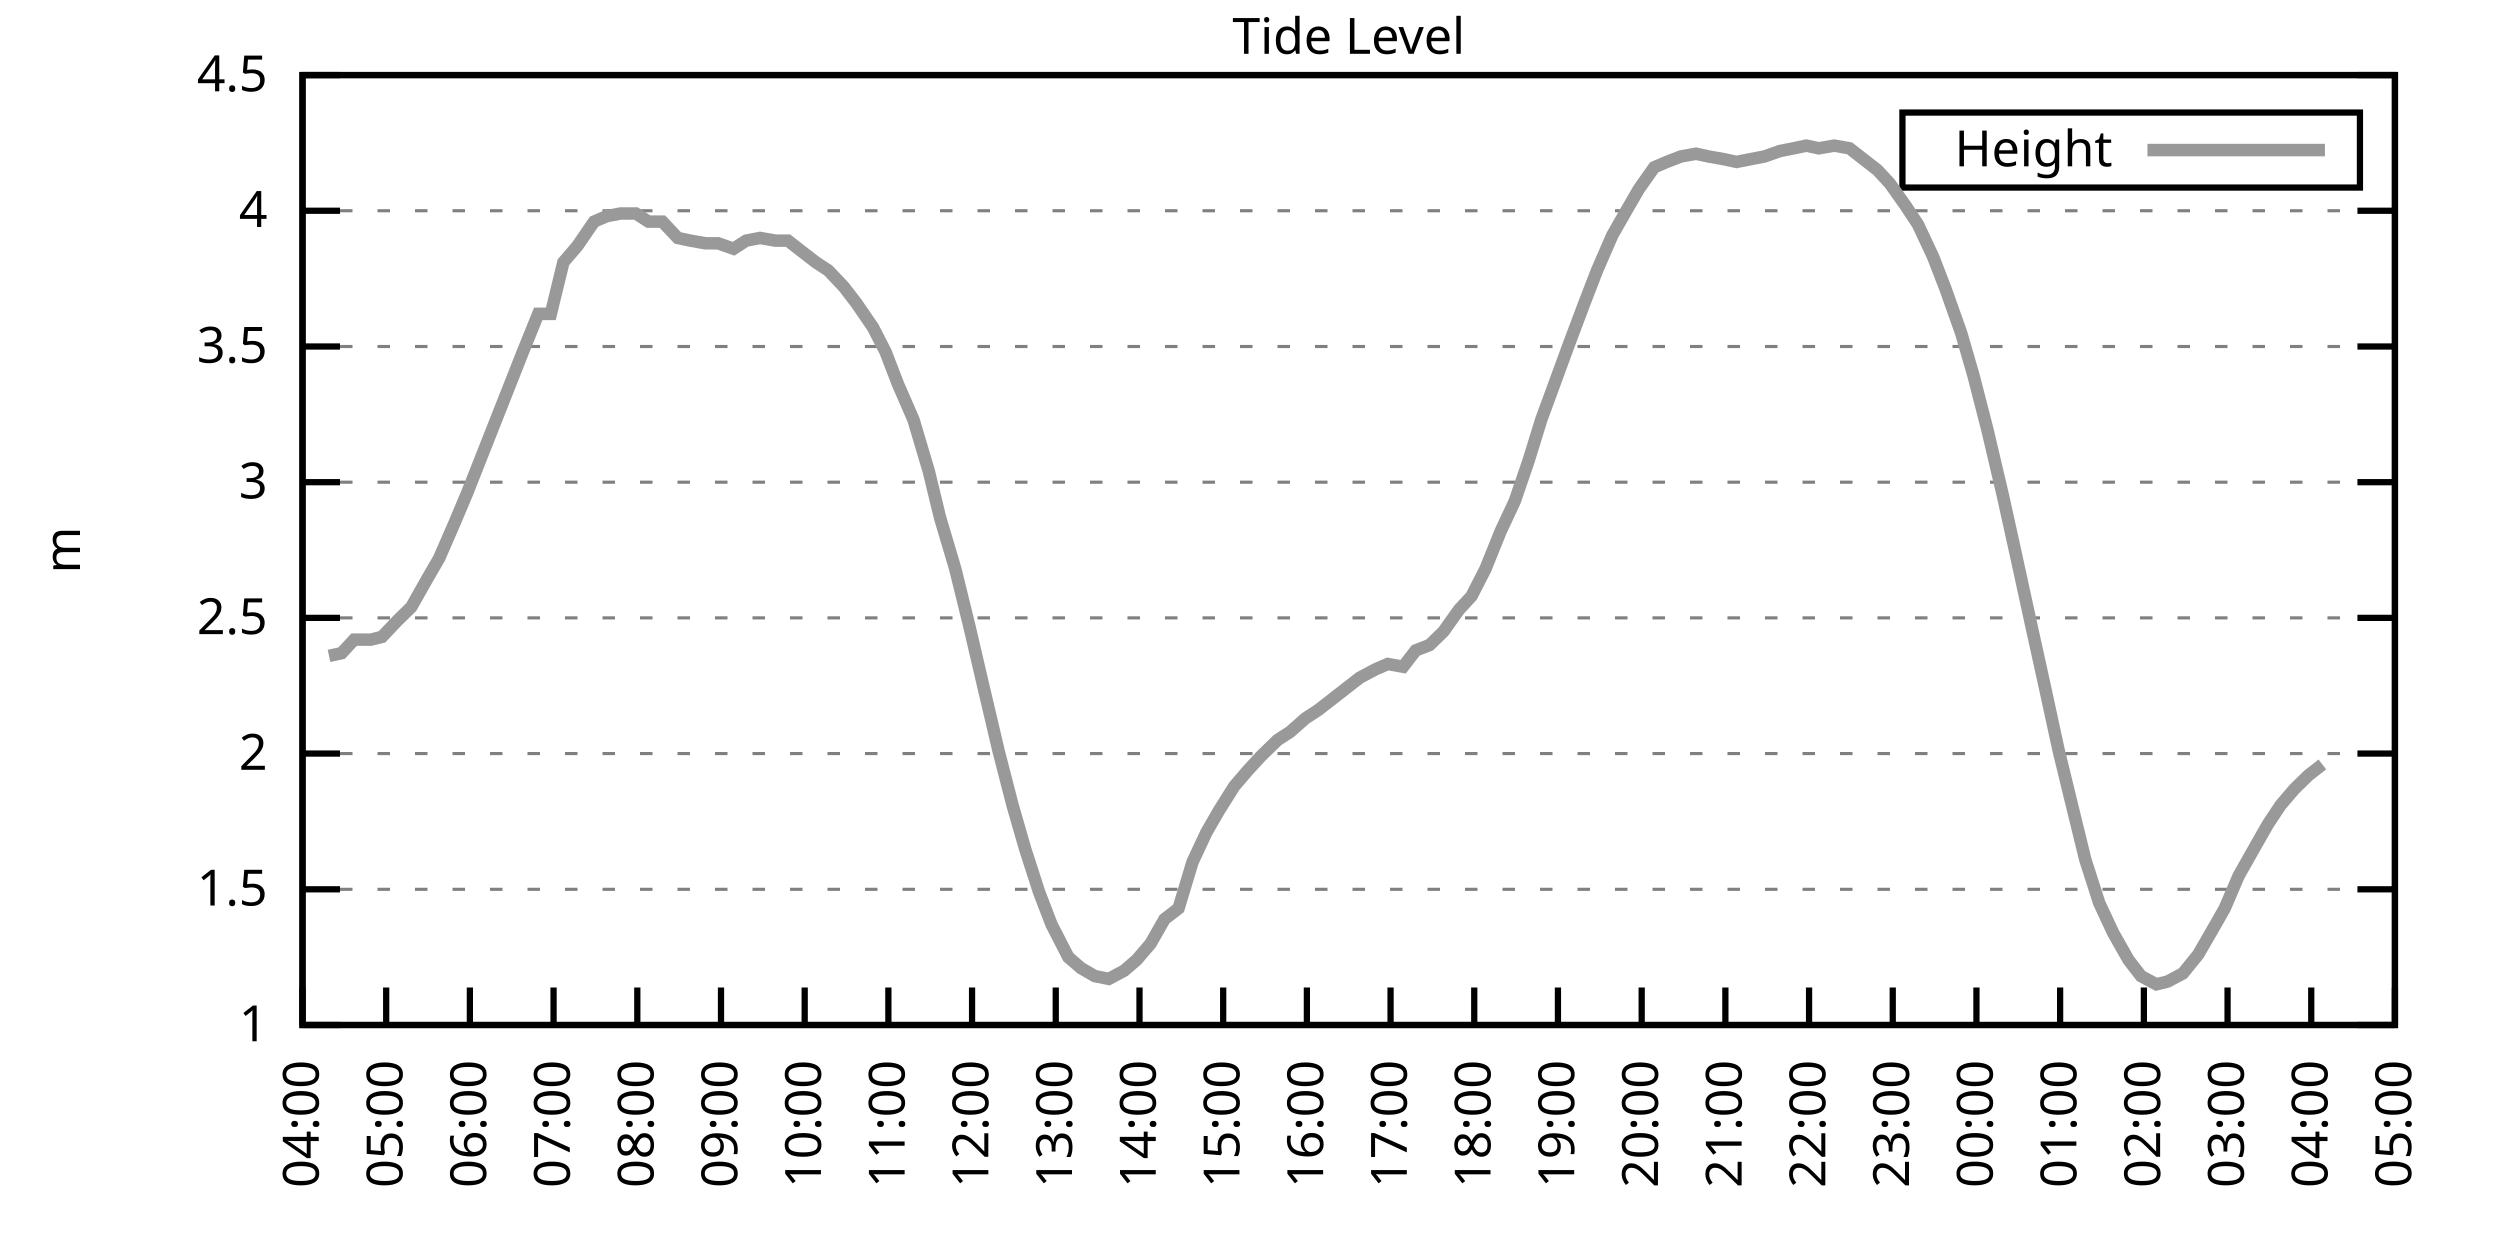
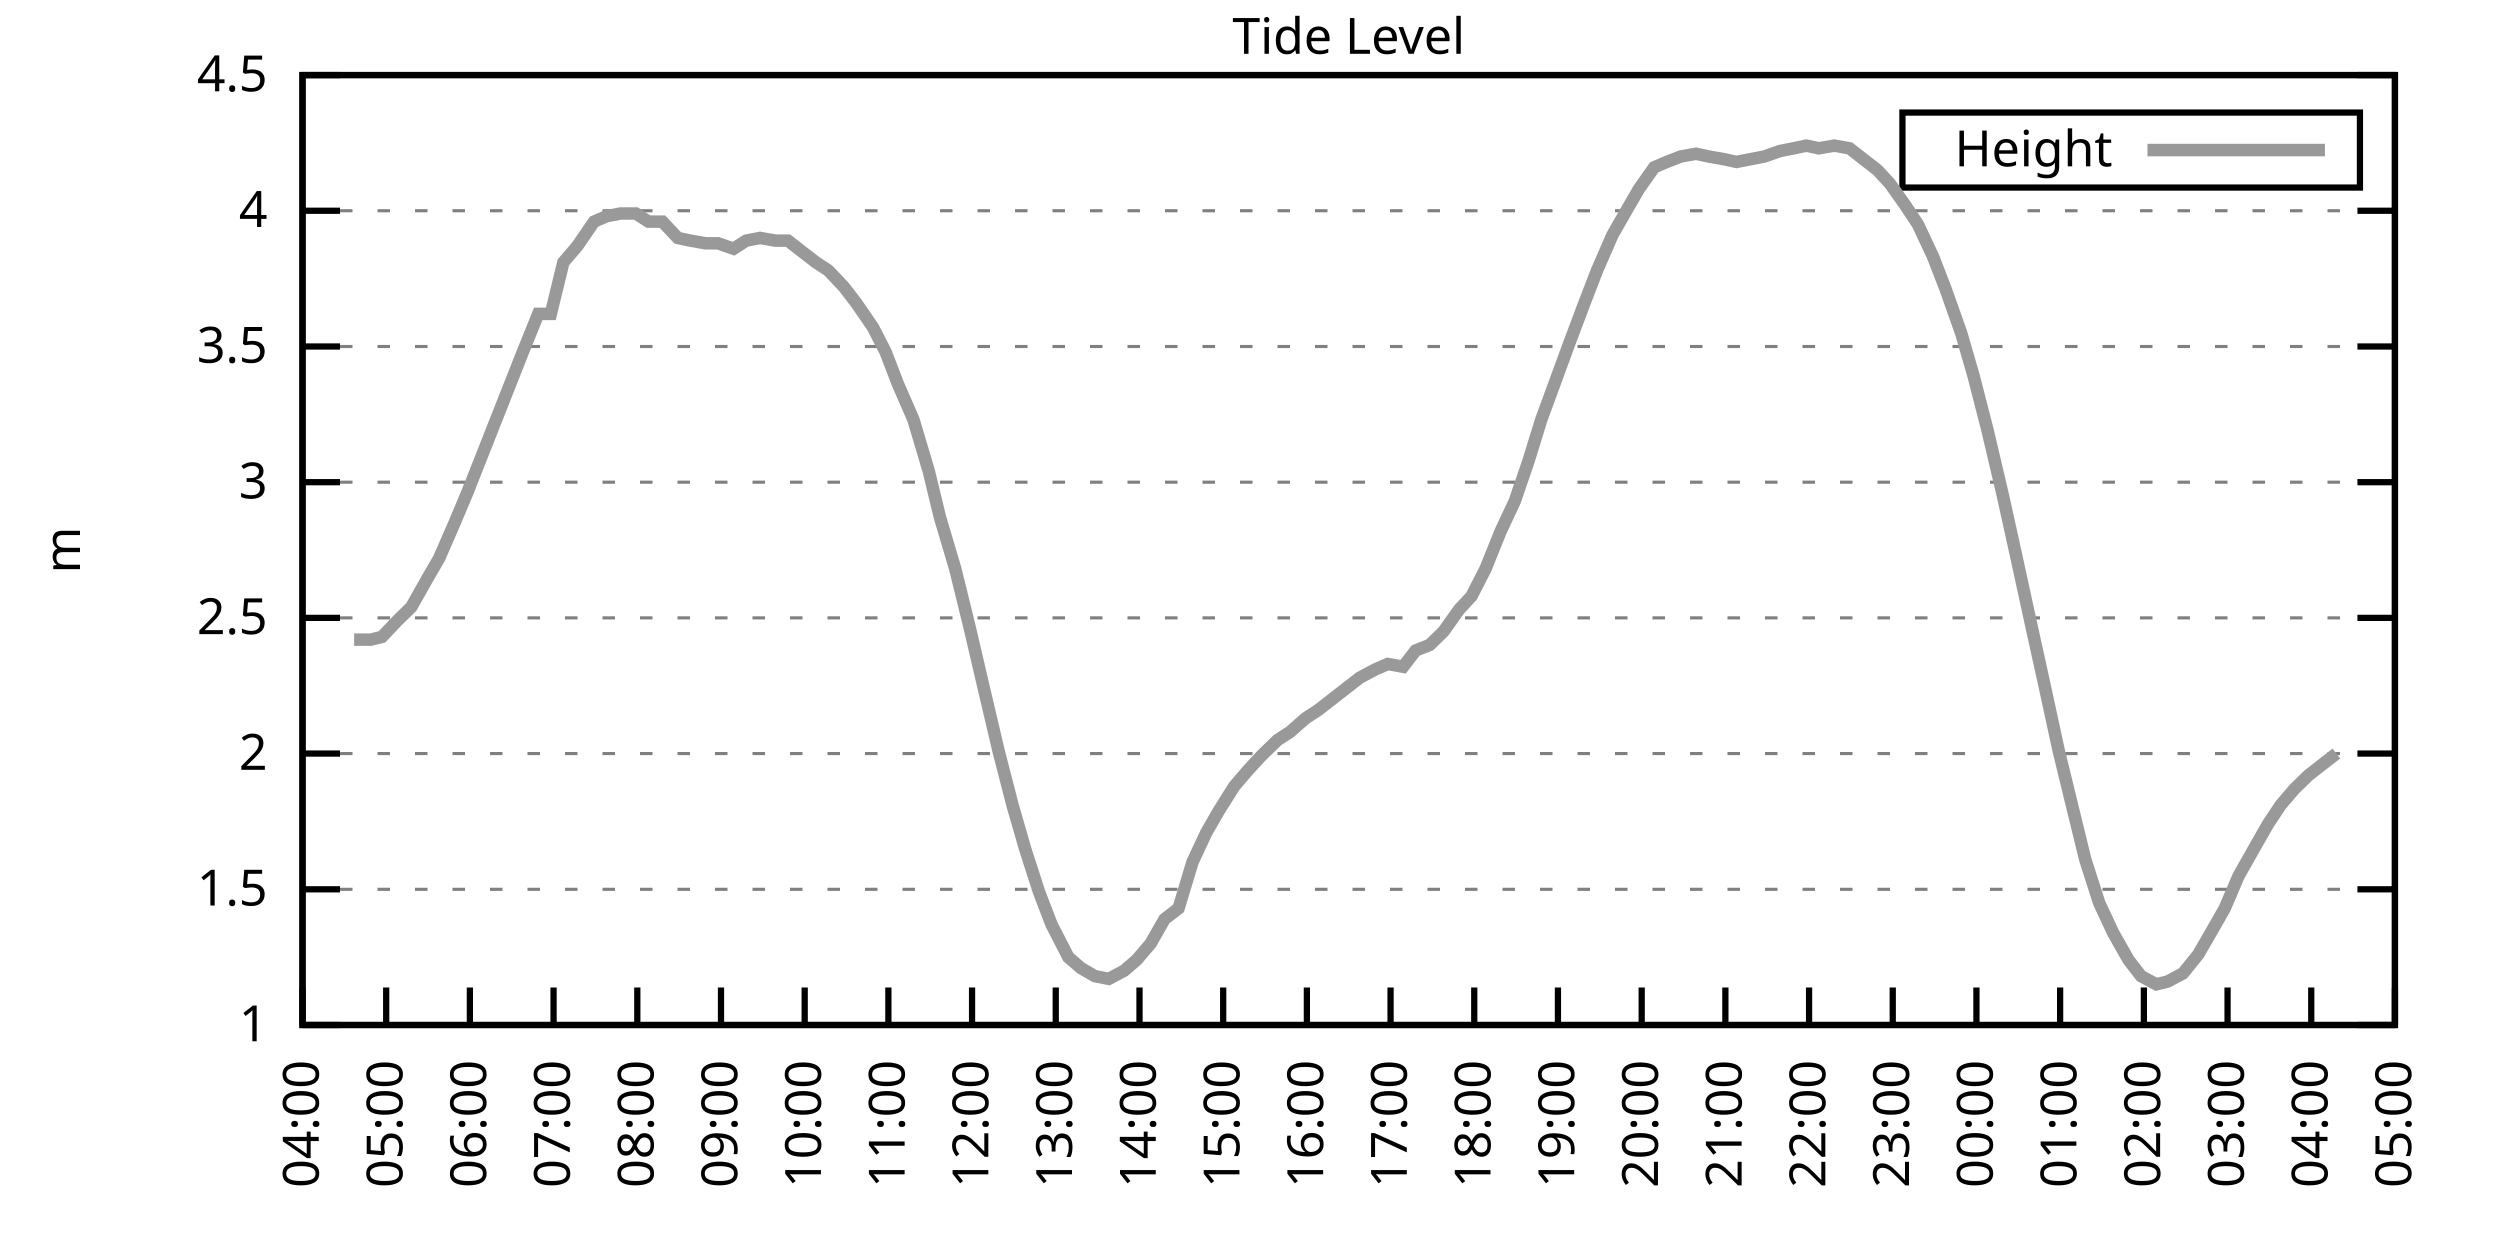
<svg xmlns="http://www.w3.org/2000/svg" xmlns:xlink="http://www.w3.org/1999/xlink" width="400" height="200" viewBox="0 0 400 200">
  <g id="gnuplot_canvas">
    <rect x="0" y="0" width="400" height="200" fill="none" />
    <defs>
      <circle id="gpDot" r="0.5" stroke-width="0.5" stroke="currentColor" />
      <path id="gpPt0" stroke-width="0.333" stroke="currentColor" d="M-1,0 h2 M0,-1 v2" />
      <path id="gpPt1" stroke-width="0.333" stroke="currentColor" d="M-1,-1 L1,1 M1,-1 L-1,1" />
      <path id="gpPt2" stroke-width="0.333" stroke="currentColor" d="M-1,0 L1,0 M0,-1 L0,1 M-1,-1 L1,1 M-1,1 L1,-1" />
      <rect id="gpPt3" stroke-width="0.333" stroke="currentColor" x="-1" y="-1" width="2" height="2" />
      <rect id="gpPt4" stroke-width="0.333" stroke="currentColor" fill="currentColor" x="-1" y="-1" width="2" height="2" />
      <circle id="gpPt5" stroke-width="0.333" stroke="currentColor" cx="0" cy="0" r="1" />
      <use xlink:href="#gpPt5" id="gpPt6" fill="currentColor" stroke="none" />
      <path id="gpPt7" stroke-width="0.333" stroke="currentColor" d="M0,-1.33 L-1.33,0.67 L1.33,0.67 z" />
      <use xlink:href="#gpPt7" id="gpPt8" fill="currentColor" stroke="none" />
      <use xlink:href="#gpPt7" id="gpPt9" stroke="currentColor" transform="rotate(180)" />
      <use xlink:href="#gpPt9" id="gpPt10" fill="currentColor" stroke="none" />
      <use xlink:href="#gpPt3" id="gpPt11" stroke="currentColor" transform="rotate(45)" />
      <use xlink:href="#gpPt11" id="gpPt12" fill="currentColor" stroke="none" />
      <path id="gpPt13" stroke-width="0.333" stroke="currentColor" d="M0,1.330 L1.265,0.411 L0.782,-1.067 L-0.782,-1.076 L-1.265,0.411 z" />
      <use xlink:href="#gpPt13" id="gpPt14" fill="currentColor" stroke="none" />
      <filter id="textbox" filterUnits="objectBoundingBox" x="0" y="0" height="1" width="1">
        <feFlood flood-color="white" flood-opacity="1" result="bgnd" />
        <feComposite in="SourceGraphic" in2="bgnd" operator="atop" />
      </filter>
      <filter id="greybox" filterUnits="objectBoundingBox" x="0" y="0" height="1" width="1">
        <feFlood flood-color="lightgrey" flood-opacity="1" result="grey" />
        <feComposite in="SourceGraphic" in2="grey" operator="atop" />
      </filter>
    </defs>
    <g fill="none" color="white" stroke="currentColor" stroke-width="1.00" stroke-linecap="butt" stroke-linejoin="miter">
</g>
    <g fill="none" color="black" stroke="currentColor" stroke-width="1.00" stroke-linecap="butt" stroke-linejoin="miter">
      <g stroke="none" shape-rendering="crispEdges">
        <polygon fill="rgb(255, 255, 255)" points="48.40,164.00 383.18,164.00 383.18,12.02 48.40,12.02 " />
      </g>
    </g>
    <g fill="none" color="black" stroke="currentColor" stroke-width="1.00" stroke-linecap="butt" stroke-linejoin="miter">
</g>
    <g fill="none" color="black" stroke="black" stroke-width="0.50" stroke-linecap="butt" stroke-linejoin="miter">
</g>
    <g fill="none" color="gray" stroke="currentColor" stroke-width="0.50" stroke-linecap="butt" stroke-linejoin="miter">
      <path stroke="gray" stroke-dasharray="2,4" class="gridline" d="M48.40,164.00 L383.19,164.00  " />
    </g>
    <g fill="none" color="gray" stroke="gray" stroke-width="1.00" stroke-linecap="butt" stroke-linejoin="miter">
</g>
    <g fill="none" color="black" stroke="currentColor" stroke-width="1.00" stroke-linecap="butt" stroke-linejoin="miter">
      <path stroke="black" d="M48.40,164.00 L54.40,164.00 M383.19,164.00 L377.19,164.00  " />
      <g transform="translate(42.80,166.60)" stroke="none" fill="black" font-family="Sans" font-size="8.00" text-anchor="end">
        <text>
          <tspan font-family="Sans"> 1</tspan>
        </text>
      </g>
    </g>
    <g fill="none" color="black" stroke="currentColor" stroke-width="1.00" stroke-linecap="butt" stroke-linejoin="miter">
</g>
    <g fill="none" color="black" stroke="black" stroke-width="0.50" stroke-linecap="butt" stroke-linejoin="miter">
</g>
    <g fill="none" color="gray" stroke="currentColor" stroke-width="0.50" stroke-linecap="butt" stroke-linejoin="miter">
      <path stroke="gray" stroke-dasharray="2,4" class="gridline" d="M48.40,142.29 L383.19,142.29  " />
    </g>
    <g fill="none" color="gray" stroke="gray" stroke-width="1.00" stroke-linecap="butt" stroke-linejoin="miter">
</g>
    <g fill="none" color="black" stroke="currentColor" stroke-width="1.00" stroke-linecap="butt" stroke-linejoin="miter">
      <path stroke="black" d="M48.40,142.29 L54.40,142.29 M383.19,142.29 L377.19,142.29  " />
      <g transform="translate(42.80,144.89)" stroke="none" fill="black" font-family="Sans" font-size="8.00" text-anchor="end">
        <text>
          <tspan font-family="Sans"> 1.5</tspan>
        </text>
      </g>
    </g>
    <g fill="none" color="black" stroke="currentColor" stroke-width="1.00" stroke-linecap="butt" stroke-linejoin="miter">
</g>
    <g fill="none" color="black" stroke="black" stroke-width="0.50" stroke-linecap="butt" stroke-linejoin="miter">
</g>
    <g fill="none" color="gray" stroke="currentColor" stroke-width="0.50" stroke-linecap="butt" stroke-linejoin="miter">
      <path stroke="gray" stroke-dasharray="2,4" class="gridline" d="M48.40,120.57 L383.19,120.57  " />
    </g>
    <g fill="none" color="gray" stroke="gray" stroke-width="1.00" stroke-linecap="butt" stroke-linejoin="miter">
</g>
    <g fill="none" color="black" stroke="currentColor" stroke-width="1.00" stroke-linecap="butt" stroke-linejoin="miter">
      <path stroke="black" d="M48.40,120.57 L54.40,120.57 M383.19,120.57 L377.19,120.57  " />
      <g transform="translate(42.80,123.17)" stroke="none" fill="black" font-family="Sans" font-size="8.00" text-anchor="end">
        <text>
          <tspan font-family="Sans"> 2</tspan>
        </text>
      </g>
    </g>
    <g fill="none" color="black" stroke="currentColor" stroke-width="1.00" stroke-linecap="butt" stroke-linejoin="miter">
</g>
    <g fill="none" color="black" stroke="black" stroke-width="0.50" stroke-linecap="butt" stroke-linejoin="miter">
</g>
    <g fill="none" color="gray" stroke="currentColor" stroke-width="0.50" stroke-linecap="butt" stroke-linejoin="miter">
      <path stroke="gray" stroke-dasharray="2,4" class="gridline" d="M48.40,98.86 L383.19,98.86  " />
    </g>
    <g fill="none" color="gray" stroke="gray" stroke-width="1.00" stroke-linecap="butt" stroke-linejoin="miter">
</g>
    <g fill="none" color="black" stroke="currentColor" stroke-width="1.00" stroke-linecap="butt" stroke-linejoin="miter">
      <path stroke="black" d="M48.40,98.86 L54.40,98.86 M383.19,98.86 L377.19,98.86  " />
      <g transform="translate(42.80,101.46)" stroke="none" fill="black" font-family="Sans" font-size="8.00" text-anchor="end">
        <text>
          <tspan font-family="Sans"> 2.5</tspan>
        </text>
      </g>
    </g>
    <g fill="none" color="black" stroke="currentColor" stroke-width="1.00" stroke-linecap="butt" stroke-linejoin="miter">
</g>
    <g fill="none" color="black" stroke="black" stroke-width="0.50" stroke-linecap="butt" stroke-linejoin="miter">
</g>
    <g fill="none" color="gray" stroke="currentColor" stroke-width="0.50" stroke-linecap="butt" stroke-linejoin="miter">
      <path stroke="gray" stroke-dasharray="2,4" class="gridline" d="M48.40,77.15 L383.19,77.15  " />
    </g>
    <g fill="none" color="gray" stroke="gray" stroke-width="1.00" stroke-linecap="butt" stroke-linejoin="miter">
</g>
    <g fill="none" color="black" stroke="currentColor" stroke-width="1.00" stroke-linecap="butt" stroke-linejoin="miter">
      <path stroke="black" d="M48.40,77.15 L54.40,77.15 M383.19,77.15 L377.19,77.15  " />
      <g transform="translate(42.80,79.75)" stroke="none" fill="black" font-family="Sans" font-size="8.00" text-anchor="end">
        <text>
          <tspan font-family="Sans"> 3</tspan>
        </text>
      </g>
    </g>
    <g fill="none" color="black" stroke="currentColor" stroke-width="1.00" stroke-linecap="butt" stroke-linejoin="miter">
</g>
    <g fill="none" color="black" stroke="black" stroke-width="0.50" stroke-linecap="butt" stroke-linejoin="miter">
</g>
    <g fill="none" color="gray" stroke="currentColor" stroke-width="0.50" stroke-linecap="butt" stroke-linejoin="miter">
      <path stroke="gray" stroke-dasharray="2,4" class="gridline" d="M48.40,55.44 L383.19,55.44  " />
    </g>
    <g fill="none" color="gray" stroke="gray" stroke-width="1.00" stroke-linecap="butt" stroke-linejoin="miter">
</g>
    <g fill="none" color="black" stroke="currentColor" stroke-width="1.00" stroke-linecap="butt" stroke-linejoin="miter">
      <path stroke="black" d="M48.40,55.44 L54.40,55.44 M383.19,55.44 L377.19,55.44  " />
      <g transform="translate(42.80,58.04)" stroke="none" fill="black" font-family="Sans" font-size="8.00" text-anchor="end">
        <text>
          <tspan font-family="Sans"> 3.5</tspan>
        </text>
      </g>
    </g>
    <g fill="none" color="black" stroke="currentColor" stroke-width="1.00" stroke-linecap="butt" stroke-linejoin="miter">
</g>
    <g fill="none" color="black" stroke="black" stroke-width="0.50" stroke-linecap="butt" stroke-linejoin="miter">
</g>
    <g fill="none" color="gray" stroke="currentColor" stroke-width="0.50" stroke-linecap="butt" stroke-linejoin="miter">
      <path stroke="gray" stroke-dasharray="2,4" class="gridline" d="M48.40,33.72 L383.19,33.72  " />
    </g>
    <g fill="none" color="gray" stroke="gray" stroke-width="1.00" stroke-linecap="butt" stroke-linejoin="miter">
</g>
    <g fill="none" color="black" stroke="currentColor" stroke-width="1.00" stroke-linecap="butt" stroke-linejoin="miter">
      <path stroke="black" d="M48.40,33.72 L54.40,33.72 M383.19,33.72 L377.19,33.72  " />
      <g transform="translate(42.80,36.32)" stroke="none" fill="black" font-family="Sans" font-size="8.00" text-anchor="end">
        <text>
          <tspan font-family="Sans"> 4</tspan>
        </text>
      </g>
    </g>
    <g fill="none" color="black" stroke="currentColor" stroke-width="1.00" stroke-linecap="butt" stroke-linejoin="miter">
</g>
    <g fill="none" color="black" stroke="black" stroke-width="0.50" stroke-linecap="butt" stroke-linejoin="miter">
</g>
    <g fill="none" color="gray" stroke="currentColor" stroke-width="0.50" stroke-linecap="butt" stroke-linejoin="miter">
      <path stroke="gray" stroke-dasharray="2,4" class="gridline" d="M48.40,12.01 L383.19,12.01  " />
    </g>
    <g fill="none" color="gray" stroke="gray" stroke-width="1.00" stroke-linecap="butt" stroke-linejoin="miter">
</g>
    <g fill="none" color="black" stroke="currentColor" stroke-width="1.00" stroke-linecap="butt" stroke-linejoin="miter">
      <path stroke="black" d="M48.40,12.01 L54.40,12.01 M383.19,12.01 L377.19,12.01  " />
      <g transform="translate(42.80,14.61)" stroke="none" fill="black" font-family="Sans" font-size="8.00" text-anchor="end">
        <text>
          <tspan font-family="Sans"> 4.5</tspan>
        </text>
      </g>
    </g>
    <g fill="none" color="black" stroke="currentColor" stroke-width="1.00" stroke-linecap="butt" stroke-linejoin="miter">
      <path stroke="black" d="M48.40,164.00 L48.40,158.00  " />
      <g transform="translate(51.00,169.60) rotate(270.00)" stroke="none" fill="black" font-family="Sans" font-size="8.00" text-anchor="end">
        <text>
          <tspan font-family="Sans">04:00</tspan>
        </text>
      </g>
    </g>
    <g fill="none" color="black" stroke="currentColor" stroke-width="1.00" stroke-linecap="butt" stroke-linejoin="miter">
      <path stroke="black" d="M61.79,164.00 L61.79,158.00  " />
      <g transform="translate(64.39,169.60) rotate(270.00)" stroke="none" fill="black" font-family="Sans" font-size="8.00" text-anchor="end">
        <text>
          <tspan font-family="Sans">05:00</tspan>
        </text>
      </g>
    </g>
    <g fill="none" color="black" stroke="currentColor" stroke-width="1.00" stroke-linecap="butt" stroke-linejoin="miter">
      <path stroke="black" d="M75.18,164.00 L75.18,158.00  " />
      <g transform="translate(77.78,169.60) rotate(270.00)" stroke="none" fill="black" font-family="Sans" font-size="8.00" text-anchor="end">
        <text>
          <tspan font-family="Sans">06:00</tspan>
        </text>
      </g>
    </g>
    <g fill="none" color="black" stroke="currentColor" stroke-width="1.00" stroke-linecap="butt" stroke-linejoin="miter">
      <path stroke="black" d="M88.57,164.00 L88.57,158.00  " />
      <g transform="translate(91.17,169.60) rotate(270.00)" stroke="none" fill="black" font-family="Sans" font-size="8.00" text-anchor="end">
        <text>
          <tspan font-family="Sans">07:00</tspan>
        </text>
      </g>
    </g>
    <g fill="none" color="black" stroke="currentColor" stroke-width="1.00" stroke-linecap="butt" stroke-linejoin="miter">
      <path stroke="black" d="M101.97,164.00 L101.97,158.00  " />
      <g transform="translate(104.57,169.60) rotate(270.00)" stroke="none" fill="black" font-family="Sans" font-size="8.00" text-anchor="end">
        <text>
          <tspan font-family="Sans">08:00</tspan>
        </text>
      </g>
    </g>
    <g fill="none" color="black" stroke="currentColor" stroke-width="1.00" stroke-linecap="butt" stroke-linejoin="miter">
      <path stroke="black" d="M115.36,164.00 L115.36,158.00  " />
      <g transform="translate(117.96,169.60) rotate(270.00)" stroke="none" fill="black" font-family="Sans" font-size="8.00" text-anchor="end">
        <text>
          <tspan font-family="Sans">09:00</tspan>
        </text>
      </g>
    </g>
    <g fill="none" color="black" stroke="currentColor" stroke-width="1.00" stroke-linecap="butt" stroke-linejoin="miter">
      <path stroke="black" d="M128.75,164.00 L128.75,158.00  " />
      <g transform="translate(131.35,169.60) rotate(270.00)" stroke="none" fill="black" font-family="Sans" font-size="8.00" text-anchor="end">
        <text>
          <tspan font-family="Sans">10:00</tspan>
        </text>
      </g>
    </g>
    <g fill="none" color="black" stroke="currentColor" stroke-width="1.00" stroke-linecap="butt" stroke-linejoin="miter">
      <path stroke="black" d="M142.14,164.00 L142.14,158.00  " />
      <g transform="translate(144.74,169.60) rotate(270.00)" stroke="none" fill="black" font-family="Sans" font-size="8.00" text-anchor="end">
        <text>
          <tspan font-family="Sans">11:00</tspan>
        </text>
      </g>
    </g>
    <g fill="none" color="black" stroke="currentColor" stroke-width="1.00" stroke-linecap="butt" stroke-linejoin="miter">
      <path stroke="black" d="M155.53,164.00 L155.53,158.00  " />
      <g transform="translate(158.13,169.60) rotate(270.00)" stroke="none" fill="black" font-family="Sans" font-size="8.00" text-anchor="end">
        <text>
          <tspan font-family="Sans">12:00</tspan>
        </text>
      </g>
    </g>
    <g fill="none" color="black" stroke="currentColor" stroke-width="1.00" stroke-linecap="butt" stroke-linejoin="miter">
      <path stroke="black" d="M168.92,164.00 L168.92,158.00  " />
      <g transform="translate(171.52,169.60) rotate(270.00)" stroke="none" fill="black" font-family="Sans" font-size="8.00" text-anchor="end">
        <text>
          <tspan font-family="Sans">13:00</tspan>
        </text>
      </g>
    </g>
    <g fill="none" color="black" stroke="currentColor" stroke-width="1.00" stroke-linecap="butt" stroke-linejoin="miter">
      <path stroke="black" d="M182.32,164.00 L182.32,158.00  " />
      <g transform="translate(184.92,169.60) rotate(270.00)" stroke="none" fill="black" font-family="Sans" font-size="8.00" text-anchor="end">
        <text>
          <tspan font-family="Sans">14:00</tspan>
        </text>
      </g>
    </g>
    <g fill="none" color="black" stroke="currentColor" stroke-width="1.00" stroke-linecap="butt" stroke-linejoin="miter">
      <path stroke="black" d="M195.71,164.00 L195.71,158.00  " />
      <g transform="translate(198.31,169.60) rotate(270.00)" stroke="none" fill="black" font-family="Sans" font-size="8.00" text-anchor="end">
        <text>
          <tspan font-family="Sans">15:00</tspan>
        </text>
      </g>
    </g>
    <g fill="none" color="black" stroke="currentColor" stroke-width="1.00" stroke-linecap="butt" stroke-linejoin="miter">
      <path stroke="black" d="M209.10,164.00 L209.10,158.00  " />
      <g transform="translate(211.70,169.60) rotate(270.00)" stroke="none" fill="black" font-family="Sans" font-size="8.00" text-anchor="end">
        <text>
          <tspan font-family="Sans">16:00</tspan>
        </text>
      </g>
    </g>
    <g fill="none" color="black" stroke="currentColor" stroke-width="1.00" stroke-linecap="butt" stroke-linejoin="miter">
      <path stroke="black" d="M222.49,164.00 L222.49,158.00  " />
      <g transform="translate(225.09,169.60) rotate(270.00)" stroke="none" fill="black" font-family="Sans" font-size="8.00" text-anchor="end">
        <text>
          <tspan font-family="Sans">17:00</tspan>
        </text>
      </g>
    </g>
    <g fill="none" color="black" stroke="currentColor" stroke-width="1.00" stroke-linecap="butt" stroke-linejoin="miter">
      <path stroke="black" d="M235.88,164.00 L235.88,158.00  " />
      <g transform="translate(238.48,169.60) rotate(270.00)" stroke="none" fill="black" font-family="Sans" font-size="8.00" text-anchor="end">
        <text>
          <tspan font-family="Sans">18:00</tspan>
        </text>
      </g>
    </g>
    <g fill="none" color="black" stroke="currentColor" stroke-width="1.00" stroke-linecap="butt" stroke-linejoin="miter">
      <path stroke="black" d="M249.27,164.00 L249.27,158.00  " />
      <g transform="translate(251.87,169.60) rotate(270.00)" stroke="none" fill="black" font-family="Sans" font-size="8.00" text-anchor="end">
        <text>
          <tspan font-family="Sans">19:00</tspan>
        </text>
      </g>
    </g>
    <g fill="none" color="black" stroke="currentColor" stroke-width="1.00" stroke-linecap="butt" stroke-linejoin="miter">
      <path stroke="black" d="M262.67,164.00 L262.67,158.00  " />
      <g transform="translate(265.27,169.60) rotate(270.00)" stroke="none" fill="black" font-family="Sans" font-size="8.00" text-anchor="end">
        <text>
          <tspan font-family="Sans">20:00</tspan>
        </text>
      </g>
    </g>
    <g fill="none" color="black" stroke="currentColor" stroke-width="1.00" stroke-linecap="butt" stroke-linejoin="miter">
      <path stroke="black" d="M276.06,164.00 L276.06,158.00  " />
      <g transform="translate(278.66,169.60) rotate(270.00)" stroke="none" fill="black" font-family="Sans" font-size="8.00" text-anchor="end">
        <text>
          <tspan font-family="Sans">21:00</tspan>
        </text>
      </g>
    </g>
    <g fill="none" color="black" stroke="currentColor" stroke-width="1.00" stroke-linecap="butt" stroke-linejoin="miter">
      <path stroke="black" d="M289.45,164.00 L289.45,158.00  " />
      <g transform="translate(292.05,169.60) rotate(270.00)" stroke="none" fill="black" font-family="Sans" font-size="8.00" text-anchor="end">
        <text>
          <tspan font-family="Sans">22:00</tspan>
        </text>
      </g>
    </g>
    <g fill="none" color="black" stroke="currentColor" stroke-width="1.00" stroke-linecap="butt" stroke-linejoin="miter">
      <path stroke="black" d="M302.84,164.00 L302.84,158.00  " />
      <g transform="translate(305.44,169.60) rotate(270.00)" stroke="none" fill="black" font-family="Sans" font-size="8.00" text-anchor="end">
        <text>
          <tspan font-family="Sans">23:00</tspan>
        </text>
      </g>
    </g>
    <g fill="none" color="black" stroke="currentColor" stroke-width="1.00" stroke-linecap="butt" stroke-linejoin="miter">
      <path stroke="black" d="M316.23,164.00 L316.23,158.00  " />
      <g transform="translate(318.83,169.60) rotate(270.00)" stroke="none" fill="black" font-family="Sans" font-size="8.00" text-anchor="end">
        <text>
          <tspan font-family="Sans">00:00</tspan>
        </text>
      </g>
    </g>
    <g fill="none" color="black" stroke="currentColor" stroke-width="1.00" stroke-linecap="butt" stroke-linejoin="miter">
      <path stroke="black" d="M329.62,164.00 L329.62,158.00  " />
      <g transform="translate(332.22,169.60) rotate(270.00)" stroke="none" fill="black" font-family="Sans" font-size="8.00" text-anchor="end">
        <text>
          <tspan font-family="Sans">01:00</tspan>
        </text>
      </g>
    </g>
    <g fill="none" color="black" stroke="currentColor" stroke-width="1.00" stroke-linecap="butt" stroke-linejoin="miter">
      <path stroke="black" d="M343.02,164.00 L343.02,158.00  " />
      <g transform="translate(345.62,169.60) rotate(270.00)" stroke="none" fill="black" font-family="Sans" font-size="8.00" text-anchor="end">
        <text>
          <tspan font-family="Sans">02:00</tspan>
        </text>
      </g>
    </g>
    <g fill="none" color="black" stroke="currentColor" stroke-width="1.00" stroke-linecap="butt" stroke-linejoin="miter">
      <path stroke="black" d="M356.41,164.00 L356.41,158.00  " />
      <g transform="translate(359.01,169.60) rotate(270.00)" stroke="none" fill="black" font-family="Sans" font-size="8.00" text-anchor="end">
        <text>
          <tspan font-family="Sans">03:00</tspan>
        </text>
      </g>
    </g>
    <g fill="none" color="black" stroke="currentColor" stroke-width="1.00" stroke-linecap="butt" stroke-linejoin="miter">
      <path stroke="black" d="M369.80,164.00 L369.80,158.00  " />
      <g transform="translate(372.40,169.60) rotate(270.00)" stroke="none" fill="black" font-family="Sans" font-size="8.00" text-anchor="end">
        <text>
          <tspan font-family="Sans">04:00</tspan>
        </text>
      </g>
    </g>
    <g fill="none" color="black" stroke="currentColor" stroke-width="1.00" stroke-linecap="butt" stroke-linejoin="miter">
      <path stroke="black" d="M383.19,164.00 L383.19,158.00  " />
      <g transform="translate(385.79,169.60) rotate(270.00)" stroke="none" fill="black" font-family="Sans" font-size="8.00" text-anchor="end">
        <text>
          <tspan font-family="Sans">05:00</tspan>
        </text>
      </g>
    </g>
    <g fill="none" color="black" stroke="currentColor" stroke-width="1.00" stroke-linecap="butt" stroke-linejoin="miter">
</g>
    <g fill="none" color="black" stroke="currentColor" stroke-width="1.00" stroke-linecap="butt" stroke-linejoin="miter">
      <path stroke="black" d="M48.40,12.01 L48.40,164.00 L383.19,164.00 L383.19,12.01 L48.40,12.01 Z  " />
    </g>
    <g fill="none" color="black" stroke="currentColor" stroke-width="1.00" stroke-linecap="butt" stroke-linejoin="miter">
</g>
    <g fill="none" color="black" stroke="currentColor" stroke-width="1.00" stroke-linecap="butt" stroke-linejoin="miter">
      <path stroke="black" d="M304.39,30.01 L304.39,18.01 L377.59,18.01 L377.59,30.01 L304.39,30.01 Z  " />
    </g>
    <g id="Tide_level_plot_1">
      <g fill="none" color="white" stroke="black" stroke-width="2.00" stroke-linecap="butt" stroke-linejoin="miter">
</g>
      <g fill="none" color="black" stroke="currentColor" stroke-width="2.00" stroke-linecap="butt" stroke-linejoin="miter">
        <g transform="translate(337.99,26.61)" stroke="none" fill="black" font-family="Sans" font-size="8.00" text-anchor="end">
          <text>
            <tspan font-family="Sans">Height</tspan>
          </text>
        </g>
      </g>
      <g fill="none" color="black" stroke="currentColor" stroke-width="2.00" stroke-linecap="butt" stroke-linejoin="miter">
-         <path stroke="rgb(153, 153, 153)" d="M343.59,24.01 L371.99,24.01 M52.64,104.94 L54.65,104.51 L56.66,102.34 L59.34,102.34 L61.12,101.90 L63.58,99.30   L65.81,97.12 L68.26,92.78 L70.27,89.31 L72.73,83.66 L74.74,78.89 L76.97,73.24 L79.20,67.59 L81.43,61.95   L83.66,56.30 L86.12,50.22 L88.13,50.22 L90.14,41.97 L92.37,39.37 L95.05,35.46 L97.06,34.59 L99.29,34.16   L101.74,34.16 L103.75,35.46 L105.98,35.46 L108.44,38.07 L110.45,38.50 L112.90,38.93 L114.91,38.93 L117.37,39.80   L119.38,38.50 L121.61,38.07 L124.06,38.50 L126.07,38.50 L128.30,40.24 L130.54,41.97 L132.54,43.28 L135.00,45.88   L137.01,48.49 L139.69,52.40 L141.69,56.30 L143.70,61.52 L146.16,67.16 L148.61,75.41 L150.40,82.79 L152.85,91.04   L155.09,100.16 L157.32,109.72 L159.77,120.14 L162.01,128.83 L164.01,135.77 L166.25,142.72 L168.25,147.93 L170.93,153.14   L172.94,154.88 L175.17,156.18 L177.41,156.62 L179.86,155.31 L181.87,153.58 L184.10,150.97 L186.33,147.06 L188.57,145.33   L190.80,137.94 L193.03,133.17 L195.04,129.69 L197.49,125.79 L199.73,123.18 L201.73,121.01 L204.41,118.40 L206.42,117.10   L208.88,114.93 L210.88,113.63 L213.12,111.89 L215.35,110.15 L217.58,108.42 L220.04,107.11 L222.04,106.24 L224.50,106.68   L226.51,104.07 L228.74,103.20 L230.97,101.03 L233.43,97.56 L235.44,95.39 L237.67,91.04 L240.12,84.97 L242.36,80.19   L244.59,73.67 L246.60,67.16 L248.83,61.08 L251.06,55.00 L253.51,48.49 L255.52,43.28 L257.98,37.63 L260.21,33.72   L262.22,30.25 L264.67,26.77 L266.68,25.91 L268.92,25.04 L271.37,24.60 L273.38,25.04 L275.83,25.47 L277.84,25.91   L280.07,25.47 L282.31,25.04 L284.76,24.17 L286.99,23.73 L289.00,23.30 L291.01,23.73 L293.47,23.30 L295.92,23.73   L298.15,25.47 L300.39,27.21 L302.39,29.38 L304.85,32.85 L306.86,35.89 L309.31,41.11 L311.32,46.32 L313.78,53.26   L315.79,60.21 L318.02,68.90 L320.47,79.32 L322.48,88.44 L324.94,99.73 L326.95,108.85 L329.40,120.14 L331.41,128.39   L333.64,137.51 L335.87,144.46 L338.10,149.24 L340.56,153.58 L342.57,156.18 L345.02,157.49 L346.81,157.05 L349.26,155.75   L351.72,152.71 L353.73,149.24 L355.96,145.33 L358.19,140.12 L360.65,135.77 L362.88,131.86 L364.89,128.83 L367.12,126.22   L369.35,124.05 L371.58,122.31  " />
+         <path stroke="rgb(153, 153, 153)" d="M343.59,24.01 L371.99,24.01 M56.66,102.34 L59.34,102.34 L61.12,101.90 L63.58,99.30 L65.81,97.12 L68.26,92.78   L70.27,89.31 L72.73,83.66 L74.74,78.89 L76.97,73.24 L79.20,67.59 L81.43,61.95 L83.66,56.30 L86.12,50.22   L88.13,50.22 L90.14,41.97 L92.37,39.37 L95.05,35.46 L97.06,34.59 L99.29,34.16 L101.74,34.16 L103.75,35.46   L105.98,35.46 L108.44,38.07 L110.45,38.50 L112.90,38.93 L114.91,38.93 L117.37,39.80 L119.38,38.50 L121.61,38.07   L124.06,38.50 L126.07,38.50 L128.30,40.24 L130.54,41.97 L132.54,43.28 L135.00,45.88 L137.01,48.49 L139.69,52.40   L141.69,56.30 L143.70,61.52 L146.16,67.16 L148.61,75.41 L150.40,82.79 L152.85,91.04 L155.09,100.16 L157.32,109.72   L159.77,120.14 L162.01,128.83 L164.01,135.77 L166.25,142.72 L168.25,147.93 L170.93,153.14 L172.94,154.88 L175.17,156.18   L177.41,156.62 L179.86,155.31 L181.87,153.58 L184.10,150.97 L186.33,147.06 L188.57,145.33 L190.80,137.94 L193.03,133.17   L195.04,129.69 L197.49,125.79 L199.73,123.18 L201.73,121.01 L204.41,118.40 L206.42,117.10 L208.88,114.93 L210.88,113.63   L213.12,111.89 L215.35,110.15 L217.58,108.42 L220.04,107.11 L222.04,106.24 L224.50,106.68 L226.51,104.07 L228.74,103.20   L230.97,101.03 L233.43,97.56 L235.44,95.39 L237.67,91.04 L240.12,84.97 L242.36,80.19 L244.59,73.67 L246.60,67.16   L248.83,61.08 L251.06,55.00 L253.51,48.49 L255.52,43.28 L257.98,37.63 L260.21,33.72 L262.22,30.25 L264.67,26.77   L266.68,25.91 L268.92,25.04 L271.37,24.60 L273.38,25.04 L275.83,25.47 L277.84,25.91 L280.07,25.47 L282.31,25.04   L284.76,24.17 L286.99,23.73 L289.00,23.30 L291.01,23.73 L293.47,23.30 L295.92,23.73 L298.15,25.47 L300.39,27.21   L302.39,29.38 L304.85,32.85 L306.86,35.89 L309.31,41.11 L311.32,46.32 L313.78,53.26 L315.79,60.21 L318.02,68.90   L320.47,79.32 L322.48,88.44 L324.94,99.73 L326.95,108.85 L329.40,120.14 L331.41,128.39 L333.64,137.51 L335.87,144.46   L338.10,149.24 L340.56,153.58 L342.57,156.18 L345.02,157.49 L346.81,157.05 L349.26,155.75 L351.72,152.71 L353.73,149.24   L355.96,145.33 L358.19,140.12 L360.65,135.77 L362.88,131.86 L364.89,128.83 L367.12,126.22 L369.35,124.05 L371.58,122.31   L373.82,120.57  " />
      </g>
    </g>
    <g fill="none" color="black" stroke="currentColor" stroke-width="2.00" stroke-linecap="butt" stroke-linejoin="miter">
</g>
    <g fill="none" color="black" stroke="black" stroke-width="1.00" stroke-linecap="butt" stroke-linejoin="miter">
</g>
    <g fill="none" color="black" stroke="currentColor" stroke-width="1.00" stroke-linecap="butt" stroke-linejoin="miter">
      <path stroke="black" d="M48.40,12.01 L48.40,164.00 L383.19,164.00 L383.19,12.01 L48.40,12.01 Z  " />
      <g transform="translate(12.80,88.01) rotate(270.00)" stroke="none" fill="black" font-family="Sans" font-size="8.00" text-anchor="middle">
        <text>
          <tspan font-family="Sans">m</tspan>
        </text>
      </g>
    </g>
    <g fill="none" color="black" stroke="currentColor" stroke-width="1.00" stroke-linecap="butt" stroke-linejoin="miter">
</g>
    <g fill="none" color="black" stroke="currentColor" stroke-width="1.00" stroke-linecap="butt" stroke-linejoin="miter">
      <g transform="translate(215.79,8.61)" stroke="none" fill="black" font-family="Sans" font-size="8.00" text-anchor="middle">
        <text>
          <tspan font-family="Sans">Tide Level</tspan>
        </text>
      </g>
    </g>
    <g fill="none" color="black" stroke="currentColor" stroke-width="1.00" stroke-linecap="butt" stroke-linejoin="miter">
</g>
  </g>
</svg>
